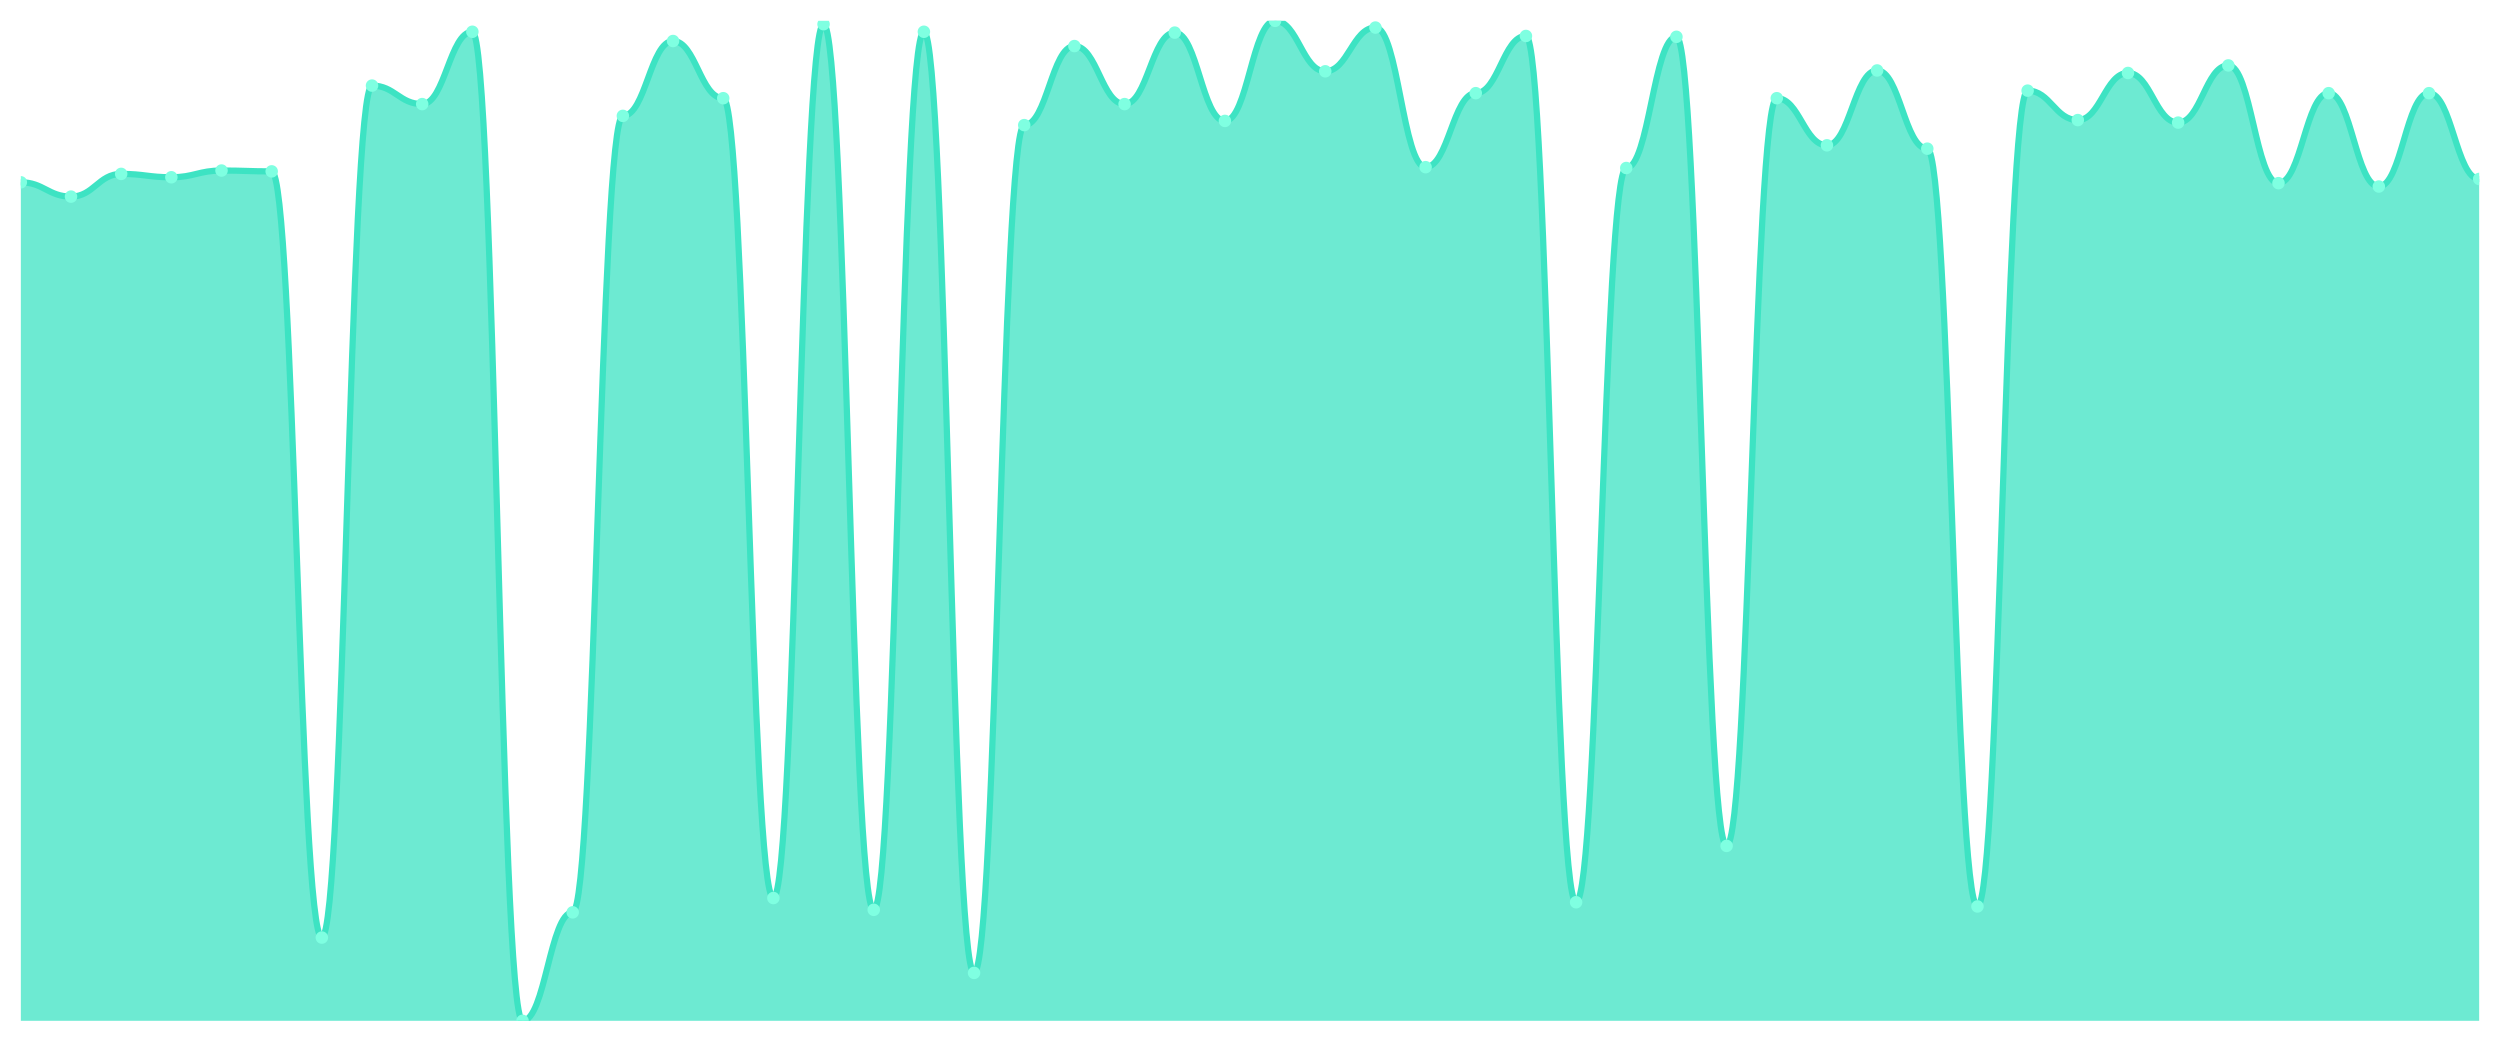
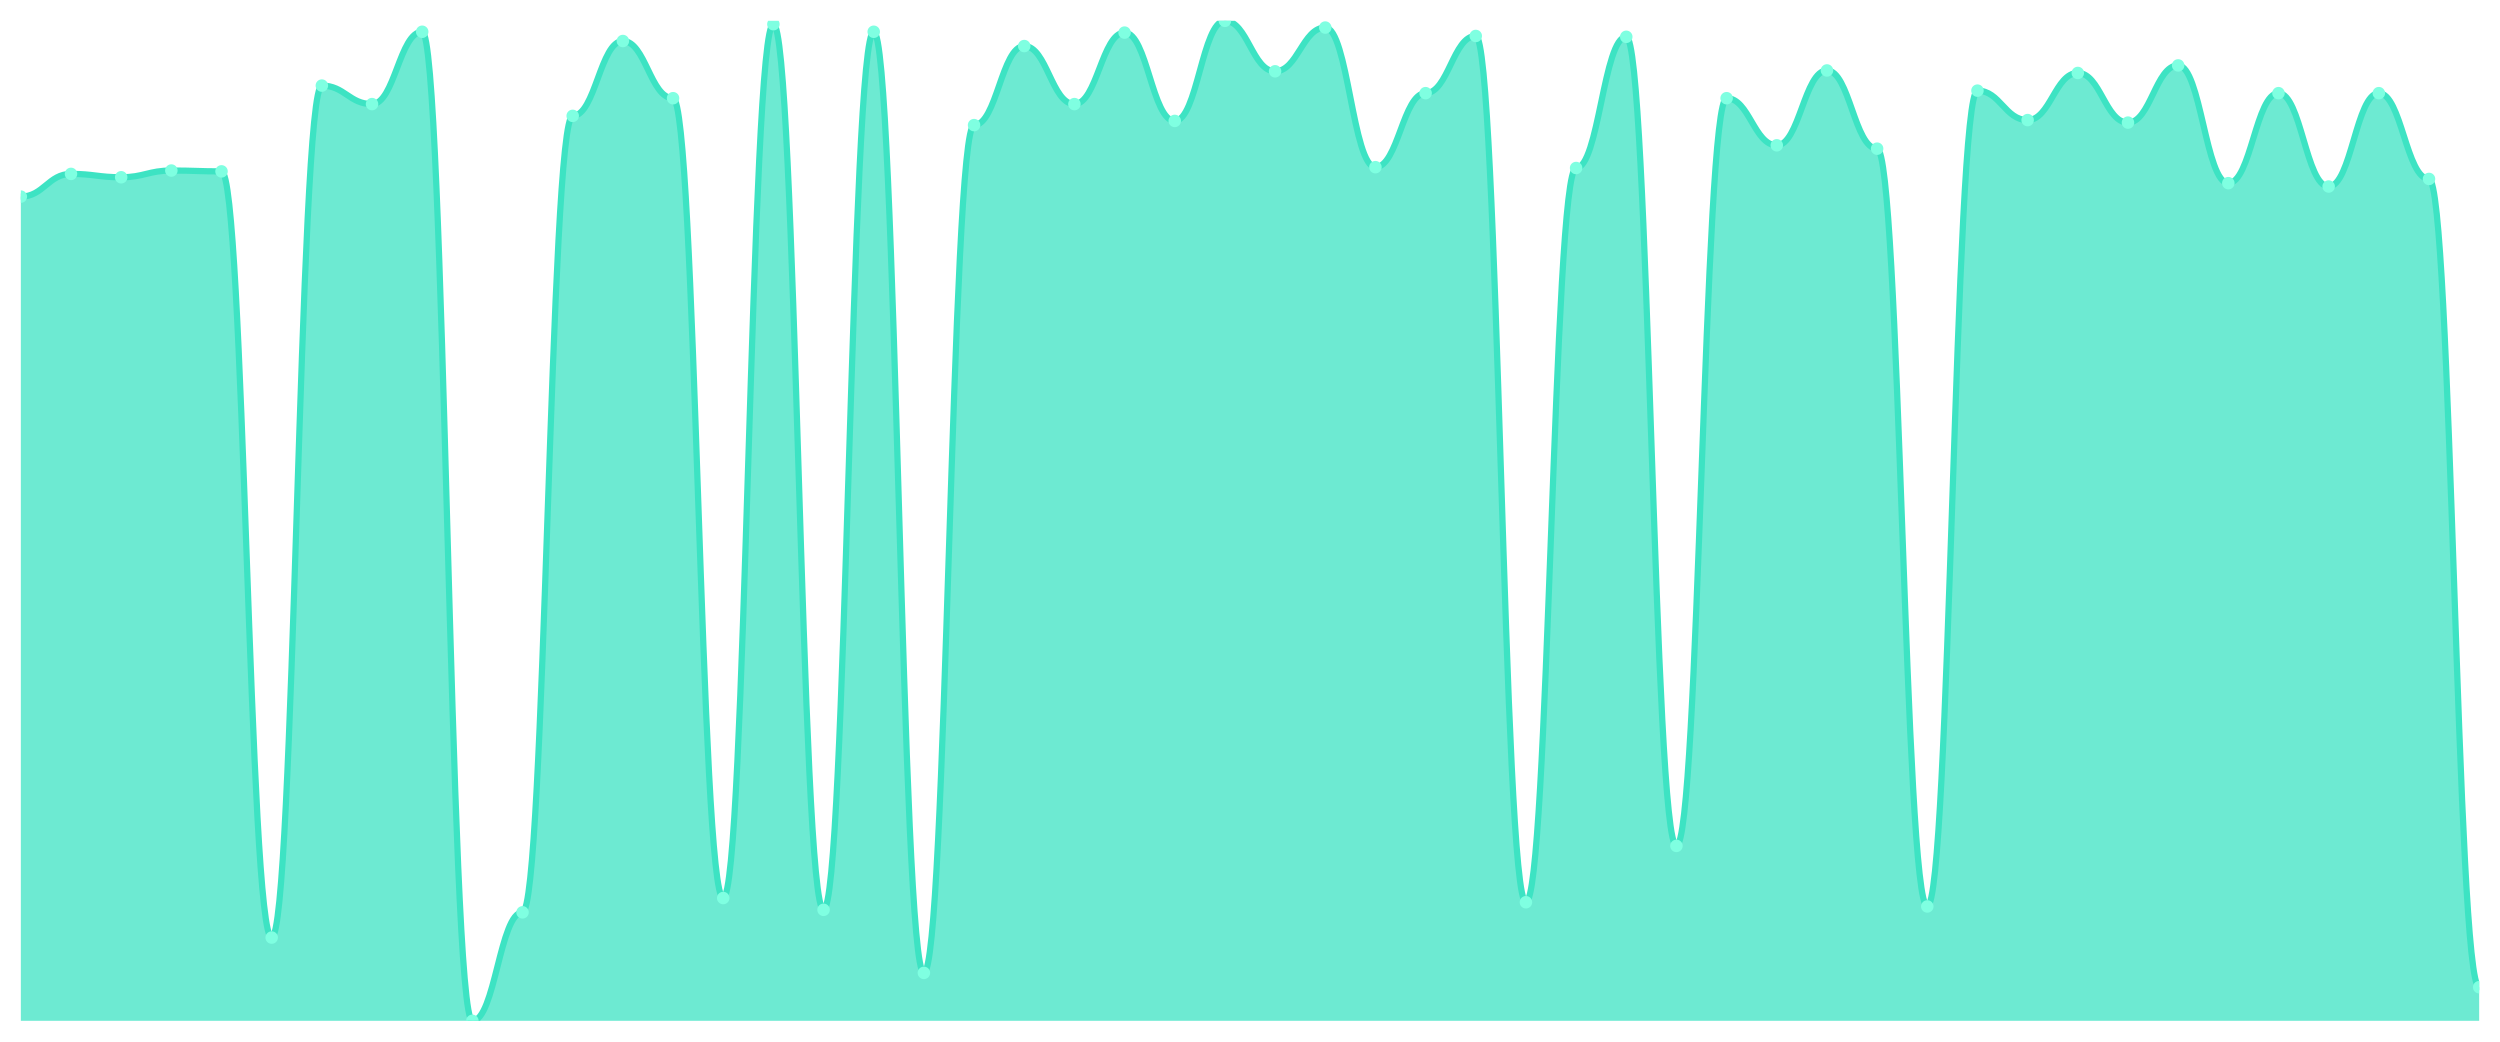
<svg xmlns="http://www.w3.org/2000/svg" viewBox="0 0 1200 500" width="1200" height="500">
  <defs>
    <clipPath id="c">
      <rect x="10" y="10" width="1180" height="480" />
    </clipPath>
  </defs>
  <rect width="1200" height="500" fill="none" />
  <g clip-path="url(#c)">
-     <path d="M 10,490 L 10,87.511 C 20.837,87.511 23.245,94.373 34.082,94.373 C 44.918,94.373 47.327,83.474 58.163,83.474 C 69,83.474 71.408,85.088 82.245,85.088 C 93.082,85.088 95.49,81.859 106.327,81.859 C 117.163,81.859 119.571,82.262 130.408,82.262 C 141.245,82.262 143.653,450.034 154.49,450.034 C 165.327,450.034 167.735,41.085 178.571,41.085 C 189.408,41.085 191.816,49.966 202.653,49.966 C 213.49,49.966 215.898,15.248 226.735,15.248 C 237.571,15.248 239.98,490 250.816,490 C 261.653,490 264.061,437.923 274.898,437.923 C 285.735,437.923 288.143,55.618 298.98,55.618 C 309.816,55.618 312.224,19.689 323.061,19.689 C 333.898,19.689 336.306,47.14 347.143,47.14 C 357.98,47.14 360.388,431.06 371.224,431.06 C 382.061,431.06 384.469,11.615 395.306,11.615 C 406.143,11.615 408.551,436.712 419.388,436.712 C 430.224,436.712 432.633,15.248 443.469,15.248 C 454.306,15.248 456.714,466.989 467.551,466.989 C 478.388,466.989 480.796,60.059 491.633,60.059 C 502.469,60.059 504.878,22.111 515.714,22.111 C 526.551,22.111 528.959,49.966 539.796,49.966 C 550.633,49.966 553.041,15.652 563.878,15.652 C 574.714,15.652 577.122,58.04 587.959,58.04 C 598.796,58.04 601.204,10 612.041,10 C 622.878,10 625.286,34.222 636.122,34.222 C 646.959,34.222 649.367,13.23 660.204,13.23 C 671.041,13.23 673.449,80.244 684.286,80.244 C 695.122,80.244 697.531,44.718 708.367,44.718 C 719.204,44.718 721.612,17.267 732.449,17.267 C 743.286,17.267 745.694,433.078 756.531,433.078 C 767.367,433.078 769.776,80.648 780.612,80.648 C 791.449,80.648 793.857,17.67 804.694,17.67 C 815.531,17.67 817.939,406.03 828.776,406.03 C 839.612,406.03 842.02,47.14 852.857,47.14 C 863.694,47.14 866.102,69.748 876.939,69.748 C 887.776,69.748 890.184,33.818 901.02,33.818 C 911.857,33.818 914.265,71.362 925.102,71.362 C 935.939,71.362 938.347,435.097 949.184,435.097 C 960.02,435.097 962.429,43.507 973.265,43.507 C 984.102,43.507 986.51,57.637 997.347,57.637 C 1008.184,57.637 1010.592,35.029 1021.429,35.029 C 1032.265,35.029 1034.673,58.848 1045.51,58.848 C 1056.347,58.848 1058.755,31.396 1069.592,31.396 C 1080.429,31.396 1082.837,87.914 1093.673,87.914 C 1104.51,87.914 1106.918,44.718 1117.755,44.718 C 1128.592,44.718 1131,89.529 1141.837,89.529 C 1152.673,89.529 1155.082,44.718 1165.918,44.718 C 1176.755,44.718 1179.163,85.896 1190,85.896 L 1190,490 Z" fill="rgba(61,227,195,0.75)" />
-     <path d="M 10,87.511 C 20.837,87.511 23.245,94.373 34.082,94.373 C 44.918,94.373 47.327,83.474 58.163,83.474 C 69,83.474 71.408,85.088 82.245,85.088 C 93.082,85.088 95.49,81.859 106.327,81.859 C 117.163,81.859 119.571,82.262 130.408,82.262 C 141.245,82.262 143.653,450.034 154.49,450.034 C 165.327,450.034 167.735,41.085 178.571,41.085 C 189.408,41.085 191.816,49.966 202.653,49.966 C 213.49,49.966 215.898,15.248 226.735,15.248 C 237.571,15.248 239.98,490 250.816,490 C 261.653,490 264.061,437.923 274.898,437.923 C 285.735,437.923 288.143,55.618 298.98,55.618 C 309.816,55.618 312.224,19.689 323.061,19.689 C 333.898,19.689 336.306,47.14 347.143,47.14 C 357.98,47.14 360.388,431.06 371.224,431.06 C 382.061,431.06 384.469,11.615 395.306,11.615 C 406.143,11.615 408.551,436.712 419.388,436.712 C 430.224,436.712 432.633,15.248 443.469,15.248 C 454.306,15.248 456.714,466.989 467.551,466.989 C 478.388,466.989 480.796,60.059 491.633,60.059 C 502.469,60.059 504.878,22.111 515.714,22.111 C 526.551,22.111 528.959,49.966 539.796,49.966 C 550.633,49.966 553.041,15.652 563.878,15.652 C 574.714,15.652 577.122,58.04 587.959,58.04 C 598.796,58.04 601.204,10 612.041,10 C 622.878,10 625.286,34.222 636.122,34.222 C 646.959,34.222 649.367,13.23 660.204,13.23 C 671.041,13.23 673.449,80.244 684.286,80.244 C 695.122,80.244 697.531,44.718 708.367,44.718 C 719.204,44.718 721.612,17.267 732.449,17.267 C 743.286,17.267 745.694,433.078 756.531,433.078 C 767.367,433.078 769.776,80.648 780.612,80.648 C 791.449,80.648 793.857,17.67 804.694,17.67 C 815.531,17.67 817.939,406.03 828.776,406.03 C 839.612,406.03 842.02,47.14 852.857,47.14 C 863.694,47.14 866.102,69.748 876.939,69.748 C 887.776,69.748 890.184,33.818 901.02,33.818 C 911.857,33.818 914.265,71.362 925.102,71.362 C 935.939,71.362 938.347,435.097 949.184,435.097 C 960.02,435.097 962.429,43.507 973.265,43.507 C 984.102,43.507 986.51,57.637 997.347,57.637 C 1008.184,57.637 1010.592,35.029 1021.429,35.029 C 1032.265,35.029 1034.673,58.848 1045.51,58.848 C 1056.347,58.848 1058.755,31.396 1069.592,31.396 C 1080.429,31.396 1082.837,87.914 1093.673,87.914 C 1104.51,87.914 1106.918,44.718 1117.755,44.718 C 1128.592,44.718 1131,89.529 1141.837,89.529 C 1152.673,89.529 1155.082,44.718 1165.918,44.718 C 1176.755,44.718 1179.163,85.896 1190,85.896" fill="none" stroke="#3de3c3" stroke-width="3" stroke-linecap="round" stroke-linejoin="round" />
-     <circle cx="10" cy="87.511" r="3" fill="#7fffe1" />
-     <circle cx="34.082" cy="94.373" r="3" fill="#7fffe1" />
-     <circle cx="58.163" cy="83.474" r="3" fill="#7fffe1" />
-     <circle cx="82.245" cy="85.088" r="3" fill="#7fffe1" />
-     <circle cx="106.327" cy="81.859" r="3" fill="#7fffe1" />
-     <circle cx="130.408" cy="82.262" r="3" fill="#7fffe1" />
-     <circle cx="154.49" cy="450.034" r="3" fill="#7fffe1" />
-     <circle cx="178.571" cy="41.085" r="3" fill="#7fffe1" />
-     <circle cx="202.653" cy="49.966" r="3" fill="#7fffe1" />
-     <circle cx="226.735" cy="15.248" r="3" fill="#7fffe1" />
-     <circle cx="250.816" cy="490" r="3" fill="#7fffe1" />
-     <circle cx="274.898" cy="437.923" r="3" fill="#7fffe1" />
-     <circle cx="298.98" cy="55.618" r="3" fill="#7fffe1" />
-     <circle cx="323.061" cy="19.689" r="3" fill="#7fffe1" />
-     <circle cx="347.143" cy="47.14" r="3" fill="#7fffe1" />
-     <circle cx="371.224" cy="431.06" r="3" fill="#7fffe1" />
-     <circle cx="395.306" cy="11.615" r="3" fill="#7fffe1" />
-     <circle cx="419.388" cy="436.712" r="3" fill="#7fffe1" />
-     <circle cx="443.469" cy="15.248" r="3" fill="#7fffe1" />
-     <circle cx="467.551" cy="466.989" r="3" fill="#7fffe1" />
-     <circle cx="491.633" cy="60.059" r="3" fill="#7fffe1" />
-     <circle cx="515.714" cy="22.111" r="3" fill="#7fffe1" />
-     <circle cx="539.796" cy="49.966" r="3" fill="#7fffe1" />
-     <circle cx="563.878" cy="15.652" r="3" fill="#7fffe1" />
-     <circle cx="587.959" cy="58.04" r="3" fill="#7fffe1" />
-     <circle cx="612.041" cy="10" r="3" fill="#7fffe1" />
-     <circle cx="636.122" cy="34.222" r="3" fill="#7fffe1" />
-     <circle cx="660.204" cy="13.23" r="3" fill="#7fffe1" />
-     <circle cx="684.286" cy="80.244" r="3" fill="#7fffe1" />
-     <circle cx="708.367" cy="44.718" r="3" fill="#7fffe1" />
-     <circle cx="732.449" cy="17.267" r="3" fill="#7fffe1" />
-     <circle cx="756.531" cy="433.078" r="3" fill="#7fffe1" />
-     <circle cx="780.612" cy="80.648" r="3" fill="#7fffe1" />
-     <circle cx="804.694" cy="17.67" r="3" fill="#7fffe1" />
-     <circle cx="828.776" cy="406.03" r="3" fill="#7fffe1" />
-     <circle cx="852.857" cy="47.14" r="3" fill="#7fffe1" />
-     <circle cx="876.939" cy="69.748" r="3" fill="#7fffe1" />
-     <circle cx="901.02" cy="33.818" r="3" fill="#7fffe1" />
-     <circle cx="925.102" cy="71.362" r="3" fill="#7fffe1" />
-     <circle cx="949.184" cy="435.097" r="3" fill="#7fffe1" />
-     <circle cx="973.265" cy="43.507" r="3" fill="#7fffe1" />
-     <circle cx="997.347" cy="57.637" r="3" fill="#7fffe1" />
-     <circle cx="1021.429" cy="35.029" r="3" fill="#7fffe1" />
-     <circle cx="1045.51" cy="58.848" r="3" fill="#7fffe1" />
-     <circle cx="1069.592" cy="31.396" r="3" fill="#7fffe1" />
-     <circle cx="1093.673" cy="87.914" r="3" fill="#7fffe1" />
-     <circle cx="1117.755" cy="44.718" r="3" fill="#7fffe1" />
-     <circle cx="1141.837" cy="89.529" r="3" fill="#7fffe1" />
-     <circle cx="1165.918" cy="44.718" r="3" fill="#7fffe1" />
-     <circle cx="1190" cy="85.896" r="3" fill="#7fffe1" />
+     <path d="M 10,490 L 10,94.373 C 20.837,94.373 23.245,83.474 34.082,83.474 C 44.918,83.474 47.327,85.088 58.163,85.088 C 69,85.088 71.408,81.859 82.245,81.859 C 93.082,81.859 95.49,82.262 106.327,82.262 C 117.163,82.262 119.571,450.034 130.408,450.034 C 141.245,450.034 143.653,41.085 154.49,41.085 C 165.327,41.085 167.735,49.966 178.571,49.966 C 189.408,49.966 191.816,15.248 202.653,15.248 C 213.49,15.248 215.898,490 226.735,490 C 237.571,490 239.98,437.923 250.816,437.923 C 261.653,437.923 264.061,55.618 274.898,55.618 C 285.735,55.618 288.143,19.689 298.98,19.689 C 309.816,19.689 312.224,47.14 323.061,47.14 C 333.898,47.14 336.306,431.06 347.143,431.06 C 357.98,431.06 360.388,11.615 371.224,11.615 C 382.061,11.615 384.469,436.712 395.306,436.712 C 406.143,436.712 408.551,15.248 419.388,15.248 C 430.224,15.248 432.633,466.989 443.469,466.989 C 454.306,466.989 456.714,60.059 467.551,60.059 C 478.388,60.059 480.796,22.111 491.633,22.111 C 502.469,22.111 504.878,49.966 515.714,49.966 C 526.551,49.966 528.959,15.652 539.796,15.652 C 550.633,15.652 553.041,58.04 563.878,58.04 C 574.714,58.04 577.122,10 587.959,10 C 598.796,10 601.204,34.222 612.041,34.222 C 622.878,34.222 625.286,13.23 636.122,13.23 C 646.959,13.23 649.367,80.244 660.204,80.244 C 671.041,80.244 673.449,44.718 684.286,44.718 C 695.122,44.718 697.531,17.267 708.367,17.267 C 719.204,17.267 721.612,433.078 732.449,433.078 C 743.286,433.078 745.694,80.648 756.531,80.648 C 767.367,80.648 769.776,17.67 780.612,17.67 C 791.449,17.67 793.857,406.03 804.694,406.03 C 815.531,406.03 817.939,47.14 828.776,47.14 C 839.612,47.14 842.02,69.748 852.857,69.748 C 863.694,69.748 866.102,33.818 876.939,33.818 C 887.776,33.818 890.184,71.362 901.02,71.362 C 911.857,71.362 914.265,435.097 925.102,435.097 C 935.939,435.097 938.347,43.507 949.184,43.507 C 960.02,43.507 962.429,57.637 973.265,57.637 C 984.102,57.637 986.51,35.029 997.347,35.029 C 1008.184,35.029 1010.592,58.848 1021.429,58.848 C 1032.265,58.848 1034.673,31.396 1045.51,31.396 C 1056.347,31.396 1058.755,87.914 1069.592,87.914 C 1080.429,87.914 1082.837,44.718 1093.673,44.718 C 1104.51,44.718 1106.918,89.529 1117.755,89.529 C 1128.592,89.529 1131,44.718 1141.837,44.718 C 1152.673,44.718 1155.082,85.896 1165.918,85.896 C 1176.755,85.896 1179.163,473.852 1190,473.852 L 1190,490 Z" fill="rgba(61,227,195,0.75)" />
+     <path d="M 10,94.373 C 20.837,94.373 23.245,83.474 34.082,83.474 C 44.918,83.474 47.327,85.088 58.163,85.088 C 69,85.088 71.408,81.859 82.245,81.859 C 93.082,81.859 95.49,82.262 106.327,82.262 C 117.163,82.262 119.571,450.034 130.408,450.034 C 141.245,450.034 143.653,41.085 154.49,41.085 C 165.327,41.085 167.735,49.966 178.571,49.966 C 189.408,49.966 191.816,15.248 202.653,15.248 C 213.49,15.248 215.898,490 226.735,490 C 237.571,490 239.98,437.923 250.816,437.923 C 261.653,437.923 264.061,55.618 274.898,55.618 C 285.735,55.618 288.143,19.689 298.98,19.689 C 309.816,19.689 312.224,47.14 323.061,47.14 C 333.898,47.14 336.306,431.06 347.143,431.06 C 357.98,431.06 360.388,11.615 371.224,11.615 C 382.061,11.615 384.469,436.712 395.306,436.712 C 406.143,436.712 408.551,15.248 419.388,15.248 C 430.224,15.248 432.633,466.989 443.469,466.989 C 454.306,466.989 456.714,60.059 467.551,60.059 C 478.388,60.059 480.796,22.111 491.633,22.111 C 502.469,22.111 504.878,49.966 515.714,49.966 C 526.551,49.966 528.959,15.652 539.796,15.652 C 550.633,15.652 553.041,58.04 563.878,58.04 C 574.714,58.04 577.122,10 587.959,10 C 598.796,10 601.204,34.222 612.041,34.222 C 622.878,34.222 625.286,13.23 636.122,13.23 C 646.959,13.23 649.367,80.244 660.204,80.244 C 671.041,80.244 673.449,44.718 684.286,44.718 C 695.122,44.718 697.531,17.267 708.367,17.267 C 719.204,17.267 721.612,433.078 732.449,433.078 C 743.286,433.078 745.694,80.648 756.531,80.648 C 767.367,80.648 769.776,17.67 780.612,17.67 C 791.449,17.67 793.857,406.03 804.694,406.03 C 815.531,406.03 817.939,47.14 828.776,47.14 C 839.612,47.14 842.02,69.748 852.857,69.748 C 863.694,69.748 866.102,33.818 876.939,33.818 C 887.776,33.818 890.184,71.362 901.02,71.362 C 911.857,71.362 914.265,435.097 925.102,435.097 C 935.939,435.097 938.347,43.507 949.184,43.507 C 960.02,43.507 962.429,57.637 973.265,57.637 C 984.102,57.637 986.51,35.029 997.347,35.029 C 1008.184,35.029 1010.592,58.848 1021.429,58.848 C 1032.265,58.848 1034.673,31.396 1045.51,31.396 C 1056.347,31.396 1058.755,87.914 1069.592,87.914 C 1080.429,87.914 1082.837,44.718 1093.673,44.718 C 1104.51,44.718 1106.918,89.529 1117.755,89.529 C 1128.592,89.529 1131,44.718 1141.837,44.718 C 1152.673,44.718 1155.082,85.896 1165.918,85.896 C 1176.755,85.896 1179.163,473.852 1190,473.852" fill="none" stroke="#3de3c3" stroke-width="3" stroke-linecap="round" stroke-linejoin="round" />
+     <circle cx="10" cy="94.373" r="3" fill="#7fffe1" />
+     <circle cx="34.082" cy="83.474" r="3" fill="#7fffe1" />
+     <circle cx="58.163" cy="85.088" r="3" fill="#7fffe1" />
+     <circle cx="82.245" cy="81.859" r="3" fill="#7fffe1" />
+     <circle cx="106.327" cy="82.262" r="3" fill="#7fffe1" />
+     <circle cx="130.408" cy="450.034" r="3" fill="#7fffe1" />
+     <circle cx="154.49" cy="41.085" r="3" fill="#7fffe1" />
+     <circle cx="178.571" cy="49.966" r="3" fill="#7fffe1" />
+     <circle cx="202.653" cy="15.248" r="3" fill="#7fffe1" />
+     <circle cx="226.735" cy="490" r="3" fill="#7fffe1" />
+     <circle cx="250.816" cy="437.923" r="3" fill="#7fffe1" />
+     <circle cx="274.898" cy="55.618" r="3" fill="#7fffe1" />
+     <circle cx="298.98" cy="19.689" r="3" fill="#7fffe1" />
+     <circle cx="323.061" cy="47.14" r="3" fill="#7fffe1" />
+     <circle cx="347.143" cy="431.06" r="3" fill="#7fffe1" />
+     <circle cx="371.224" cy="11.615" r="3" fill="#7fffe1" />
+     <circle cx="395.306" cy="436.712" r="3" fill="#7fffe1" />
+     <circle cx="419.388" cy="15.248" r="3" fill="#7fffe1" />
+     <circle cx="443.469" cy="466.989" r="3" fill="#7fffe1" />
+     <circle cx="467.551" cy="60.059" r="3" fill="#7fffe1" />
+     <circle cx="491.633" cy="22.111" r="3" fill="#7fffe1" />
+     <circle cx="515.714" cy="49.966" r="3" fill="#7fffe1" />
+     <circle cx="539.796" cy="15.652" r="3" fill="#7fffe1" />
+     <circle cx="563.878" cy="58.04" r="3" fill="#7fffe1" />
+     <circle cx="587.959" cy="10" r="3" fill="#7fffe1" />
+     <circle cx="612.041" cy="34.222" r="3" fill="#7fffe1" />
+     <circle cx="636.122" cy="13.23" r="3" fill="#7fffe1" />
+     <circle cx="660.204" cy="80.244" r="3" fill="#7fffe1" />
+     <circle cx="684.286" cy="44.718" r="3" fill="#7fffe1" />
+     <circle cx="708.367" cy="17.267" r="3" fill="#7fffe1" />
+     <circle cx="732.449" cy="433.078" r="3" fill="#7fffe1" />
+     <circle cx="756.531" cy="80.648" r="3" fill="#7fffe1" />
+     <circle cx="780.612" cy="17.67" r="3" fill="#7fffe1" />
+     <circle cx="804.694" cy="406.03" r="3" fill="#7fffe1" />
+     <circle cx="828.776" cy="47.14" r="3" fill="#7fffe1" />
+     <circle cx="852.857" cy="69.748" r="3" fill="#7fffe1" />
+     <circle cx="876.939" cy="33.818" r="3" fill="#7fffe1" />
+     <circle cx="901.02" cy="71.362" r="3" fill="#7fffe1" />
+     <circle cx="925.102" cy="435.097" r="3" fill="#7fffe1" />
+     <circle cx="949.184" cy="43.507" r="3" fill="#7fffe1" />
+     <circle cx="973.265" cy="57.637" r="3" fill="#7fffe1" />
+     <circle cx="997.347" cy="35.029" r="3" fill="#7fffe1" />
+     <circle cx="1021.429" cy="58.848" r="3" fill="#7fffe1" />
+     <circle cx="1045.51" cy="31.396" r="3" fill="#7fffe1" />
+     <circle cx="1069.592" cy="87.914" r="3" fill="#7fffe1" />
+     <circle cx="1093.673" cy="44.718" r="3" fill="#7fffe1" />
+     <circle cx="1117.755" cy="89.529" r="3" fill="#7fffe1" />
+     <circle cx="1141.837" cy="44.718" r="3" fill="#7fffe1" />
+     <circle cx="1165.918" cy="85.896" r="3" fill="#7fffe1" />
+     <circle cx="1190" cy="473.852" r="3" fill="#7fffe1" />
  </g>
</svg>
